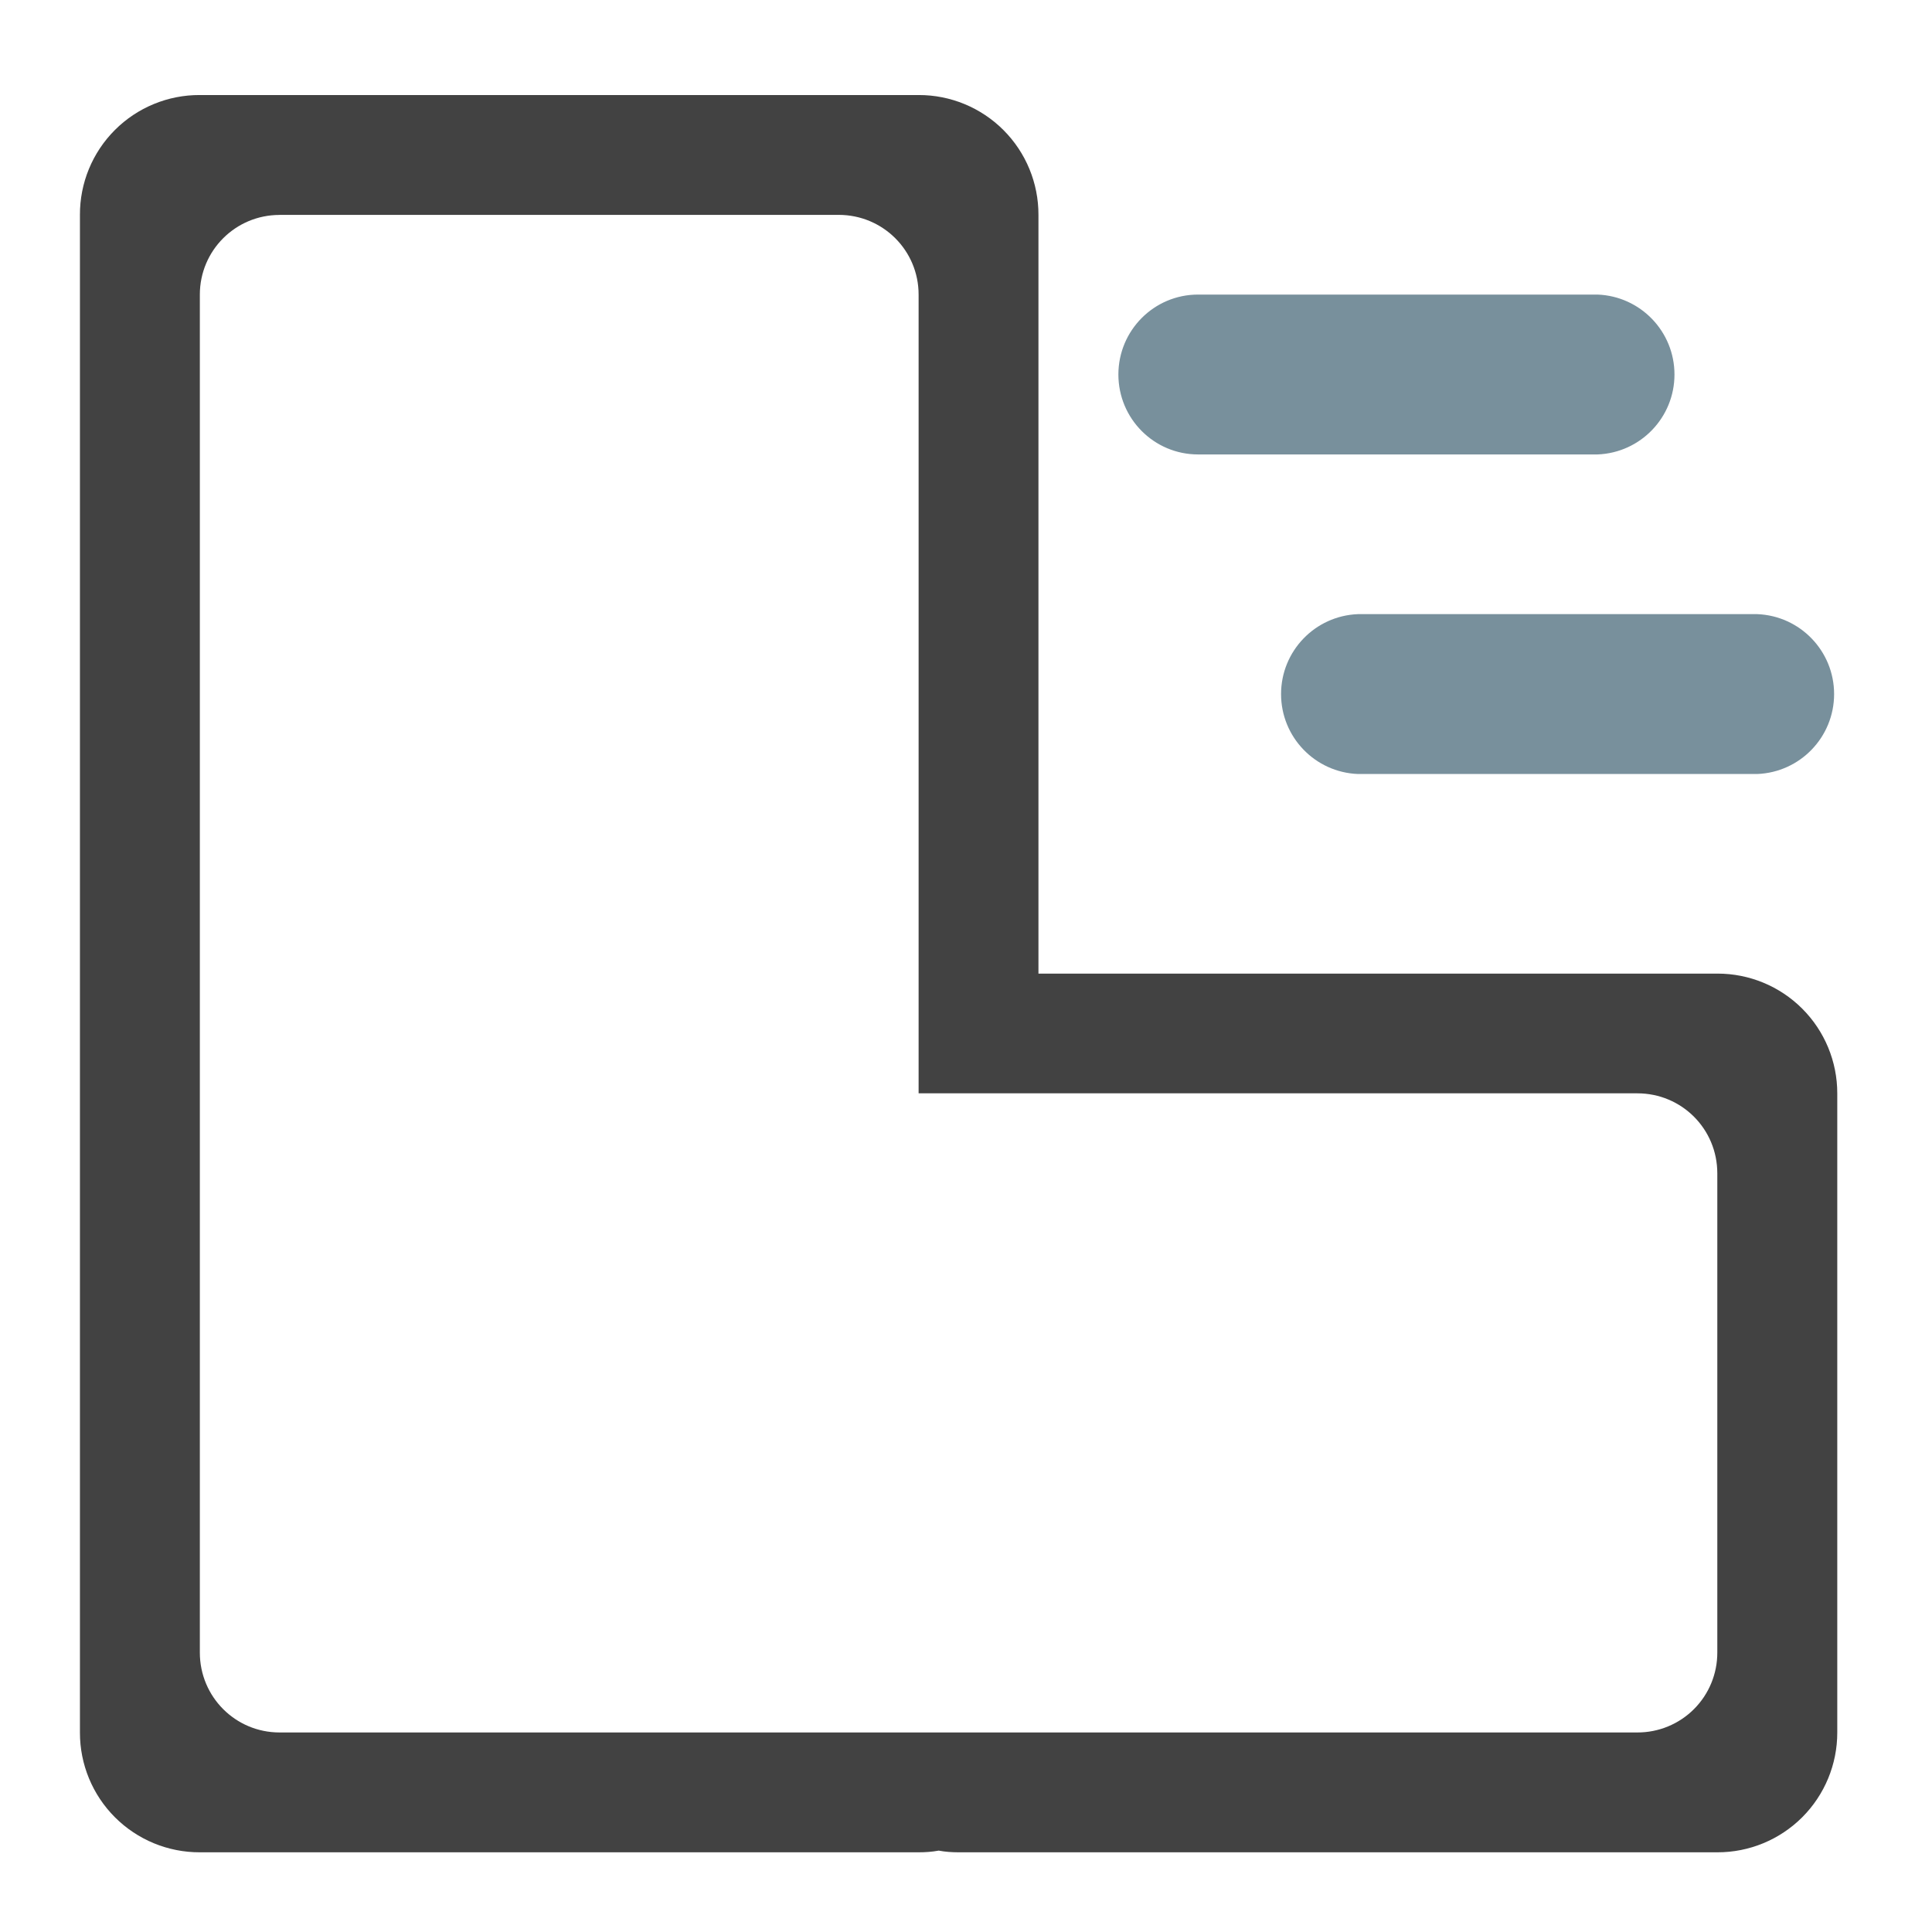
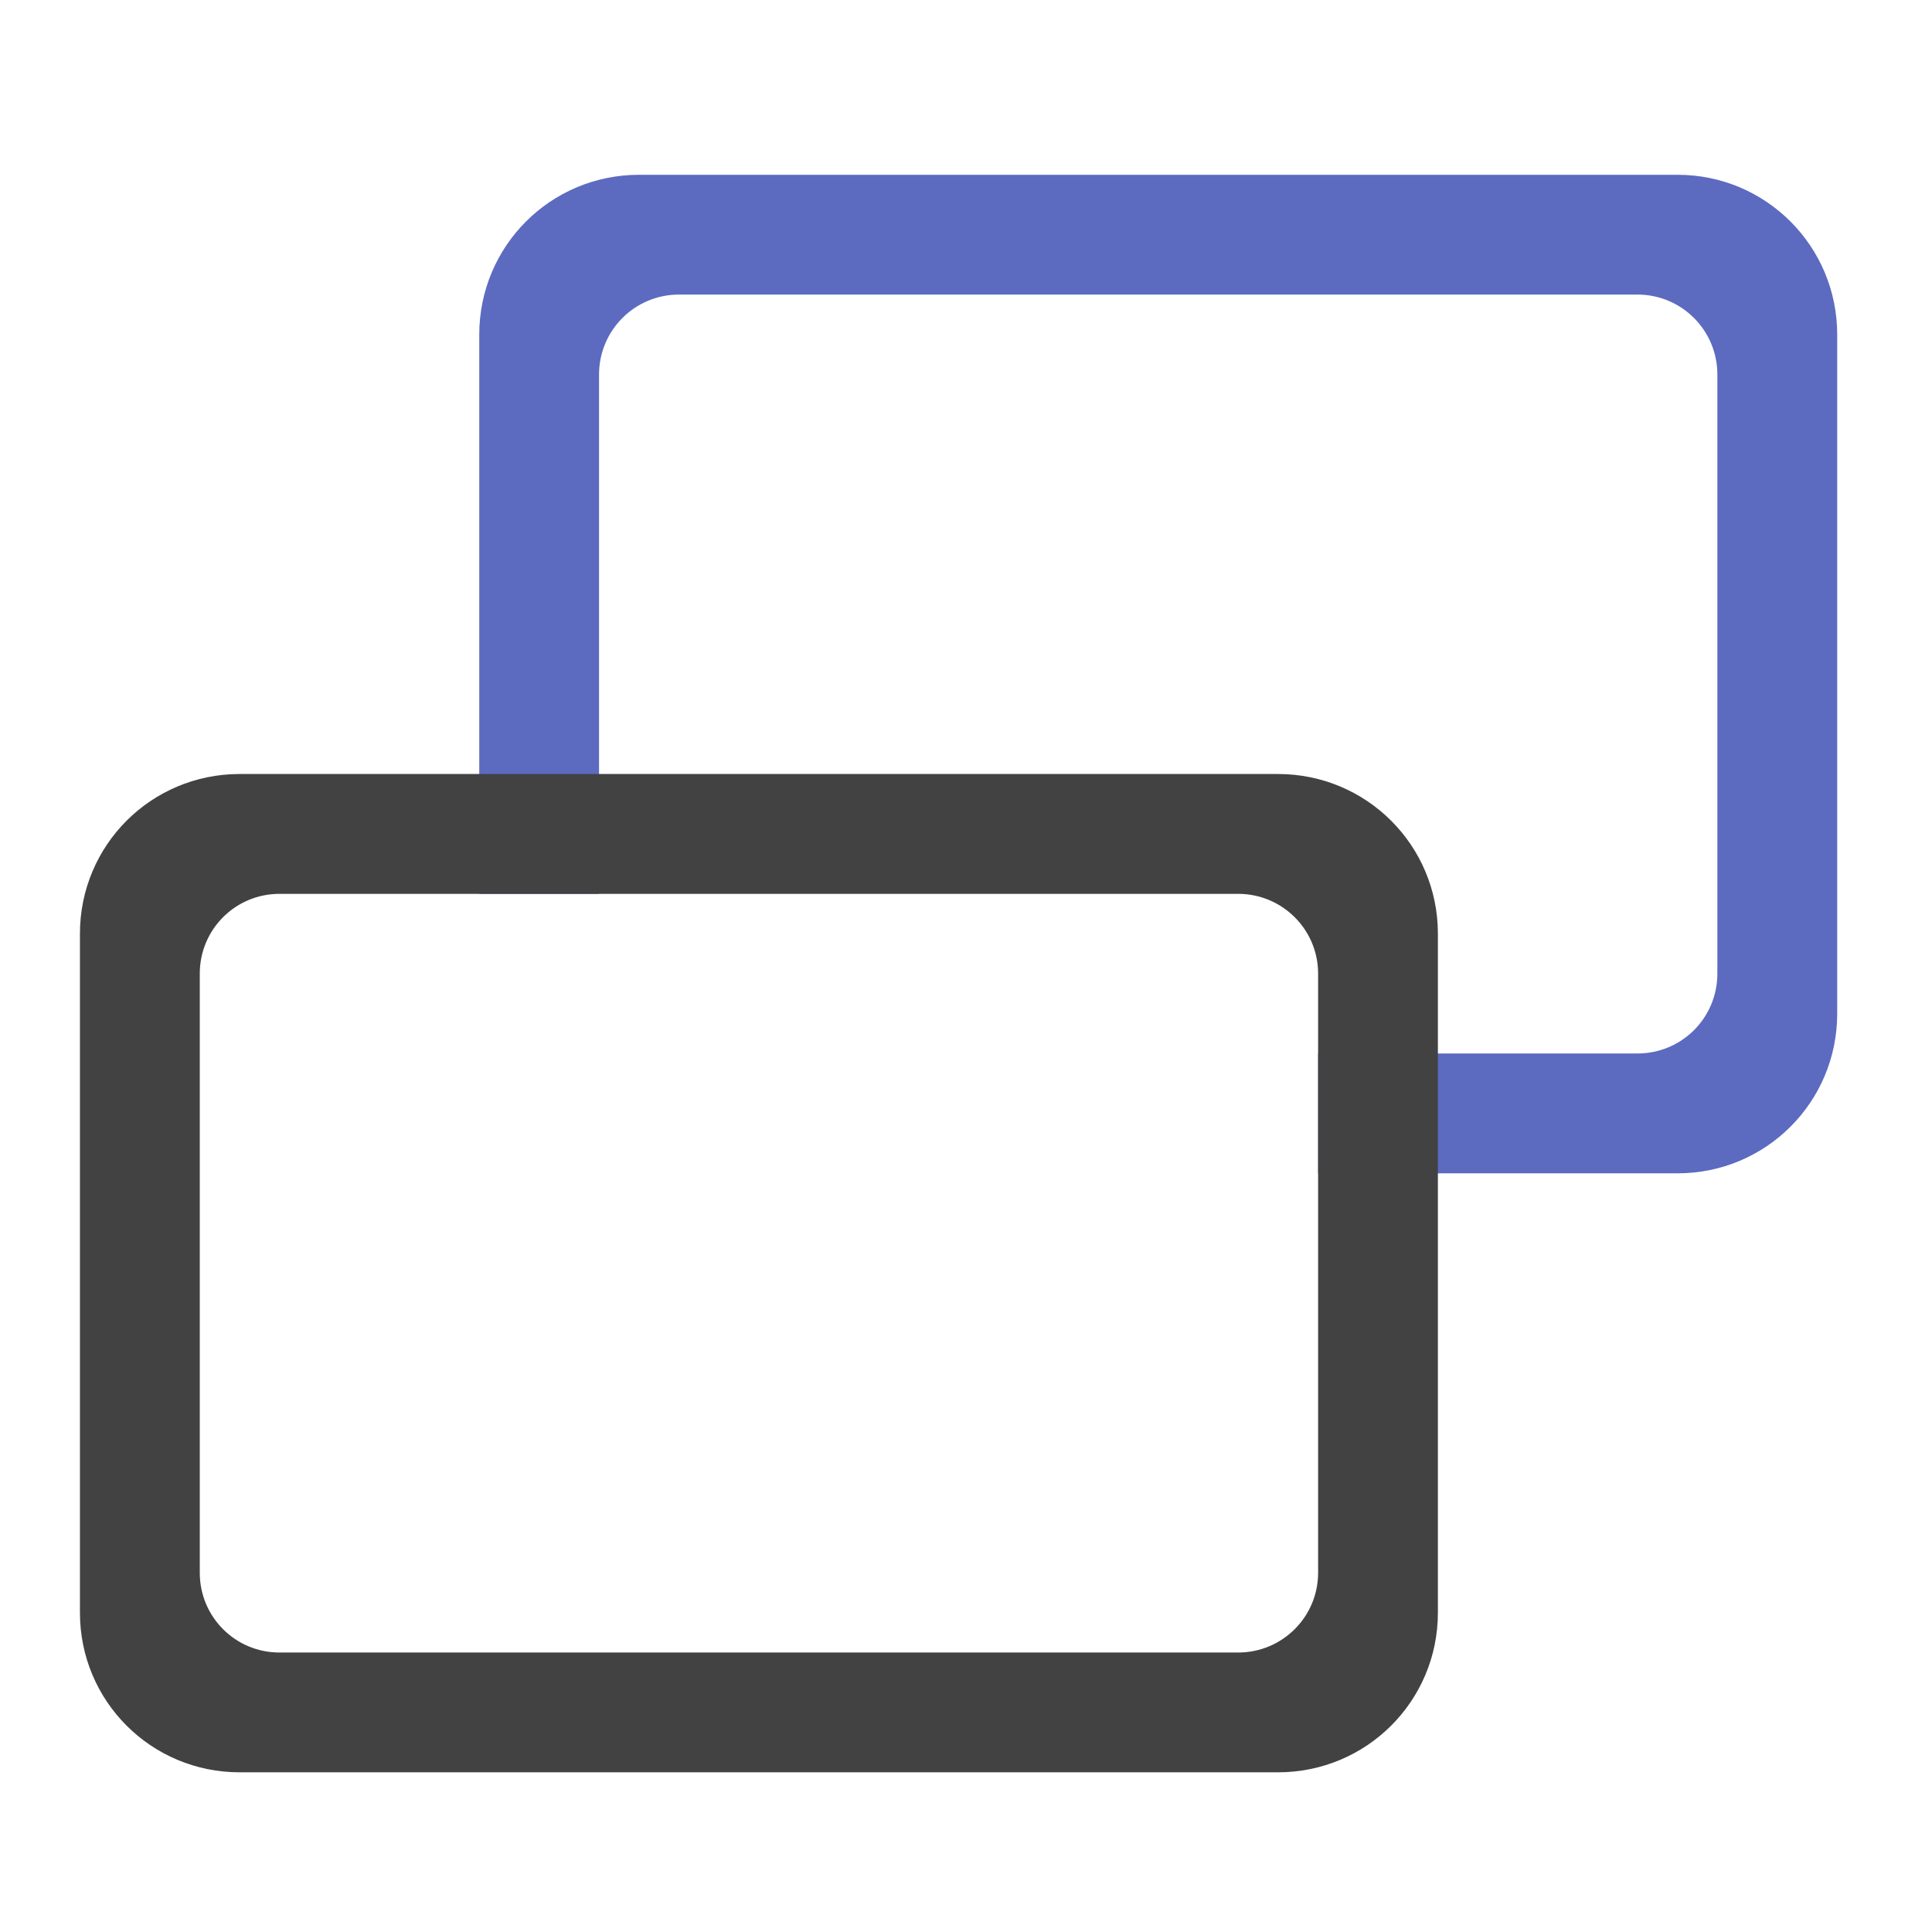
- <svg xmlns="http://www.w3.org/2000/svg" width="32pt" height="32pt" viewBox="0 0 32 32">
-   <path d="M3.309 1.574A1.977 1.977 0 0 0 1.324 3.56v25.136A1.98 1.98 0 0 0 3.31 30.68h11.906c.113 0 .223-.008.332-.028.105.02.219.028.328.028h12.57a1.982 1.982 0 0 0 1.985-1.985V18.11a1.982 1.982 0 0 0-1.985-1.984H17.2V3.559a1.98 1.98 0 0 0-1.984-1.985zm1.32 1.985h9.262c.734 0 1.324.59 1.324 1.32v13.23H27.12c.734 0 1.324.59 1.324 1.325v7.937a1.32 1.32 0 0 1-1.324 1.324H4.63c-.73 0-1.32-.59-1.32-1.324V4.88c0-.73.59-1.32 1.32-1.32zm0 0" fill="#424242" />
-   <path d="M19.844 4.879h6.617a1.325 1.325 0 0 1 0 2.648h-6.617c-.73 0-1.32-.593-1.32-1.324 0-.73.59-1.324 1.32-1.324zm0 0M22.492 10.172h6.613a1.325 1.325 0 0 1 0 2.648h-6.613a1.325 1.325 0 0 1 0-2.648zm0 0" fill="#78909c" />
+ <svg xmlns="http://www.w3.org/2000/svg" width="32px" height="32px" viewBox="0 0 32 32" version="1.1">
+   <g id="surface1">
+     <path style=" stroke:none;fill-rule:nonzero;fill:rgb(36.078%,41.961%,75.294%);fill-opacity:1;" d="M 10.586 2.895 C 9.117 2.895 7.938 4.078 7.938 5.543 L 7.938 14.805 L 9.922 14.805 L 9.922 6.203 C 9.922 5.473 10.512 4.879 11.246 4.879 L 27.121 4.879 C 27.855 4.879 28.445 5.473 28.445 6.203 L 28.445 16.125 C 28.445 16.859 27.855 17.449 27.121 17.449 L 21.832 17.449 L 21.832 19.434 L 27.785 19.434 C 29.25 19.434 30.43 18.254 30.43 16.789 L 30.43 5.543 C 30.43 4.078 29.25 2.895 27.785 2.895 Z M 10.586 2.895 " />
+     <path style=" stroke:none;fill-rule:nonzero;fill:rgb(25.882%,25.882%,25.882%);fill-opacity:1;" d="M 3.969 12.82 C 2.504 12.82 1.324 14 1.324 15.465 L 1.324 26.711 C 1.324 28.176 2.504 29.355 3.969 29.355 L 21.168 29.355 C 22.633 29.355 23.816 28.176 23.816 26.711 L 23.816 15.465 C 23.816 14 22.633 12.82 21.168 12.82 Z M 4.629 14.805 L 20.508 14.805 C 21.238 14.805 21.832 15.395 21.832 16.125 L 21.832 26.051 C 21.832 26.781 21.238 27.371 20.508 27.371 L 4.629 27.371 C 3.898 27.371 3.309 26.781 3.309 26.051 L 3.309 16.125 C 3.309 15.395 3.898 14.805 4.629 14.805 Z M 4.629 14.805 " />
+   </g>
</svg>
